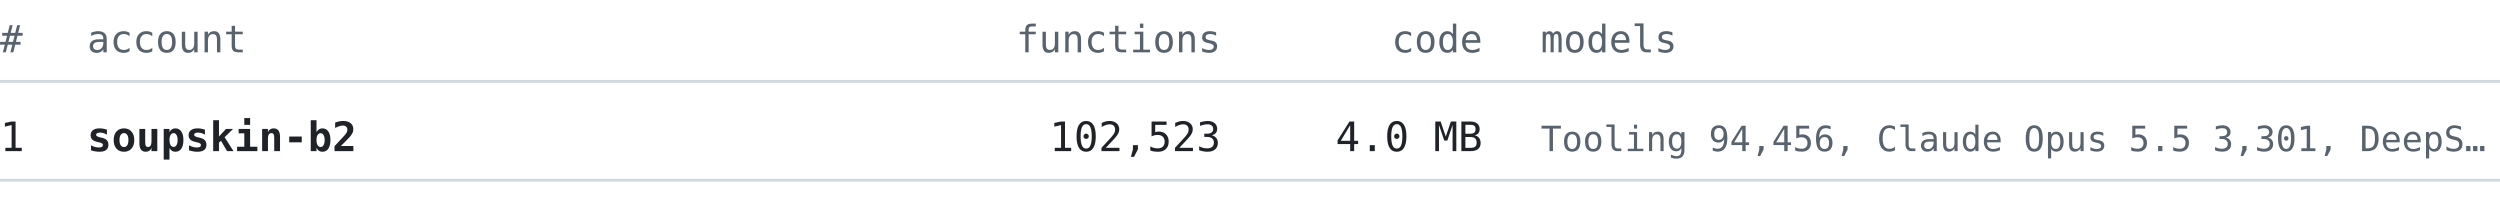
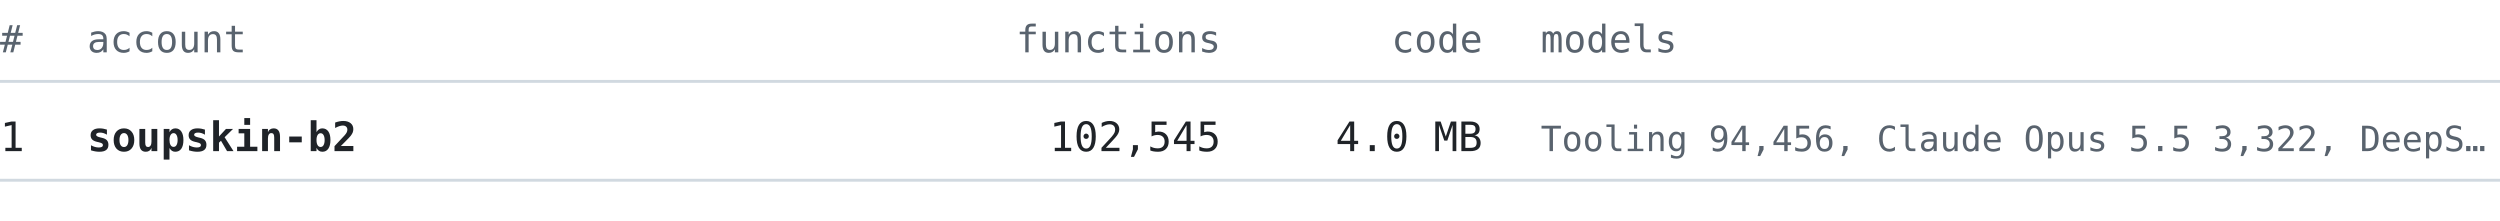
<svg xmlns="http://www.w3.org/2000/svg" width="860" height="76" viewBox="0 0 860 76" font-family="ui-monospace, SFMono-Regular, 'Cascadia Mono', Consolas, 'DejaVu Sans Mono', monospace">
  <text x="0" y="18" font-size="13" fill="#59636e" text-anchor="start" font-weight="normal">#</text>
  <text x="30" y="18" font-size="13" fill="#59636e" text-anchor="start" font-weight="normal">account</text>
  <text x="420" y="18" font-size="13" fill="#59636e" text-anchor="end" font-weight="normal">functions</text>
  <text x="510" y="18" font-size="13" fill="#59636e" text-anchor="end" font-weight="normal">code</text>
  <text x="530" y="18" font-size="13" fill="#59636e" text-anchor="start" font-weight="normal">models</text>
  <line x1="0" y1="28" x2="860" y2="28" stroke="#d1d9e0" stroke-width="1" />
  <text x="0" y="52" font-size="14" fill="#1f2328" text-anchor="start" font-weight="normal">1</text>
  <text x="30" y="52" font-size="14" fill="#1f2328" text-anchor="start" font-weight="bold">soupskin-b2</text>
-   <text x="420" y="52" font-size="14" fill="#1f2328" text-anchor="end" font-weight="normal">102,523</text>
+   <text x="420" y="52" font-size="14" fill="#1f2328" text-anchor="end" font-weight="normal">102,545</text>
  <text x="510" y="52" font-size="14" fill="#1f2328" text-anchor="end" font-weight="normal">4.0 MB</text>
-   <text x="530" y="52" font-size="12" fill="#59636e" text-anchor="start" font-weight="normal">Tooling 94,456, Claude Opus 5.5 3,301, DeepS…</text>
+   <text x="530" y="52" font-size="12" fill="#59636e" text-anchor="start" font-weight="normal">Tooling 94,456, Claude Opus 5.5 3,322, DeepS…</text>
  <line x1="0" y1="62" x2="860" y2="62" stroke="#d1d9e0" stroke-width="1" />
</svg>
